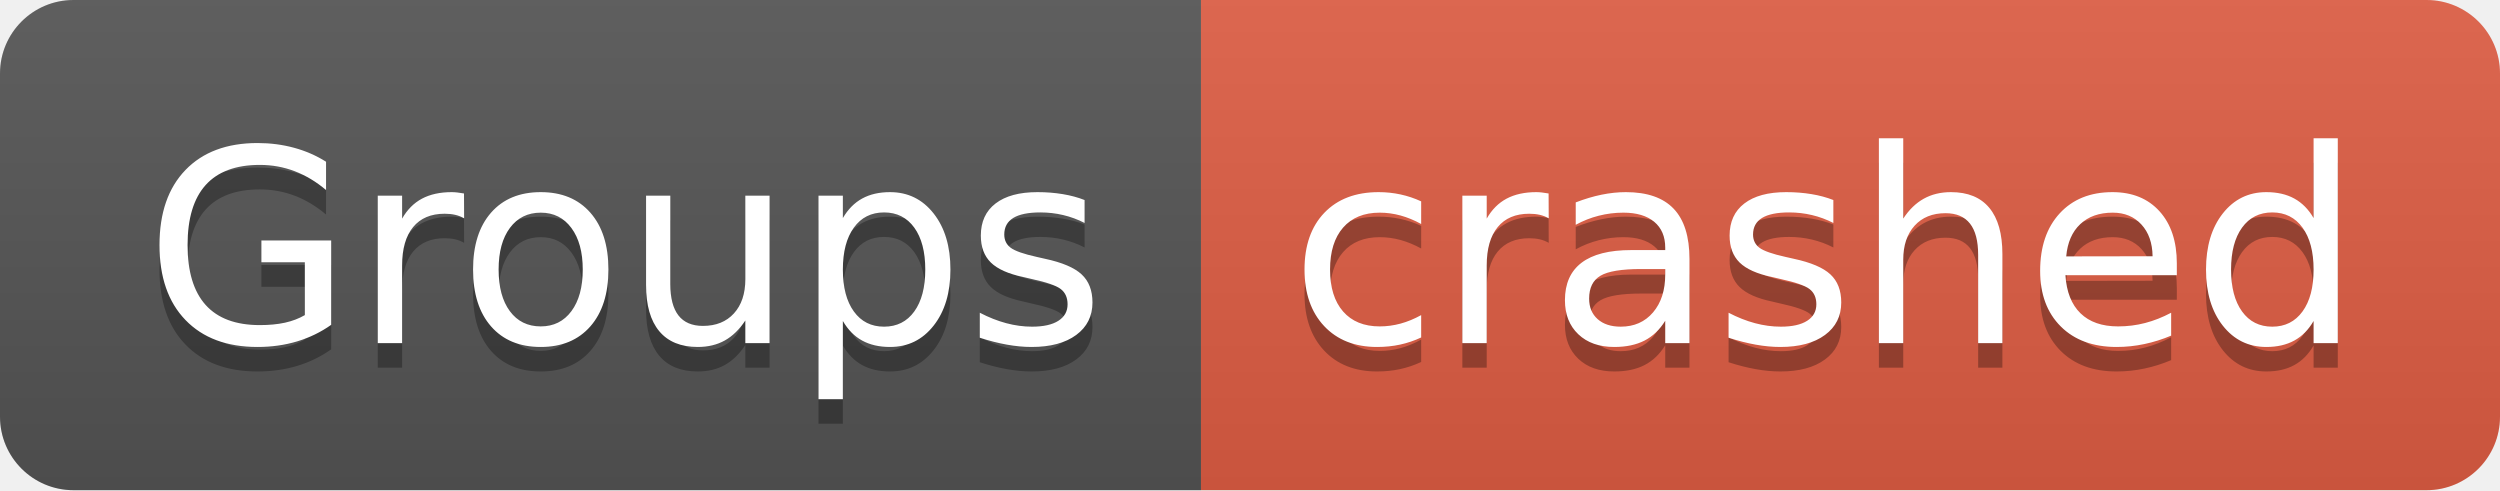
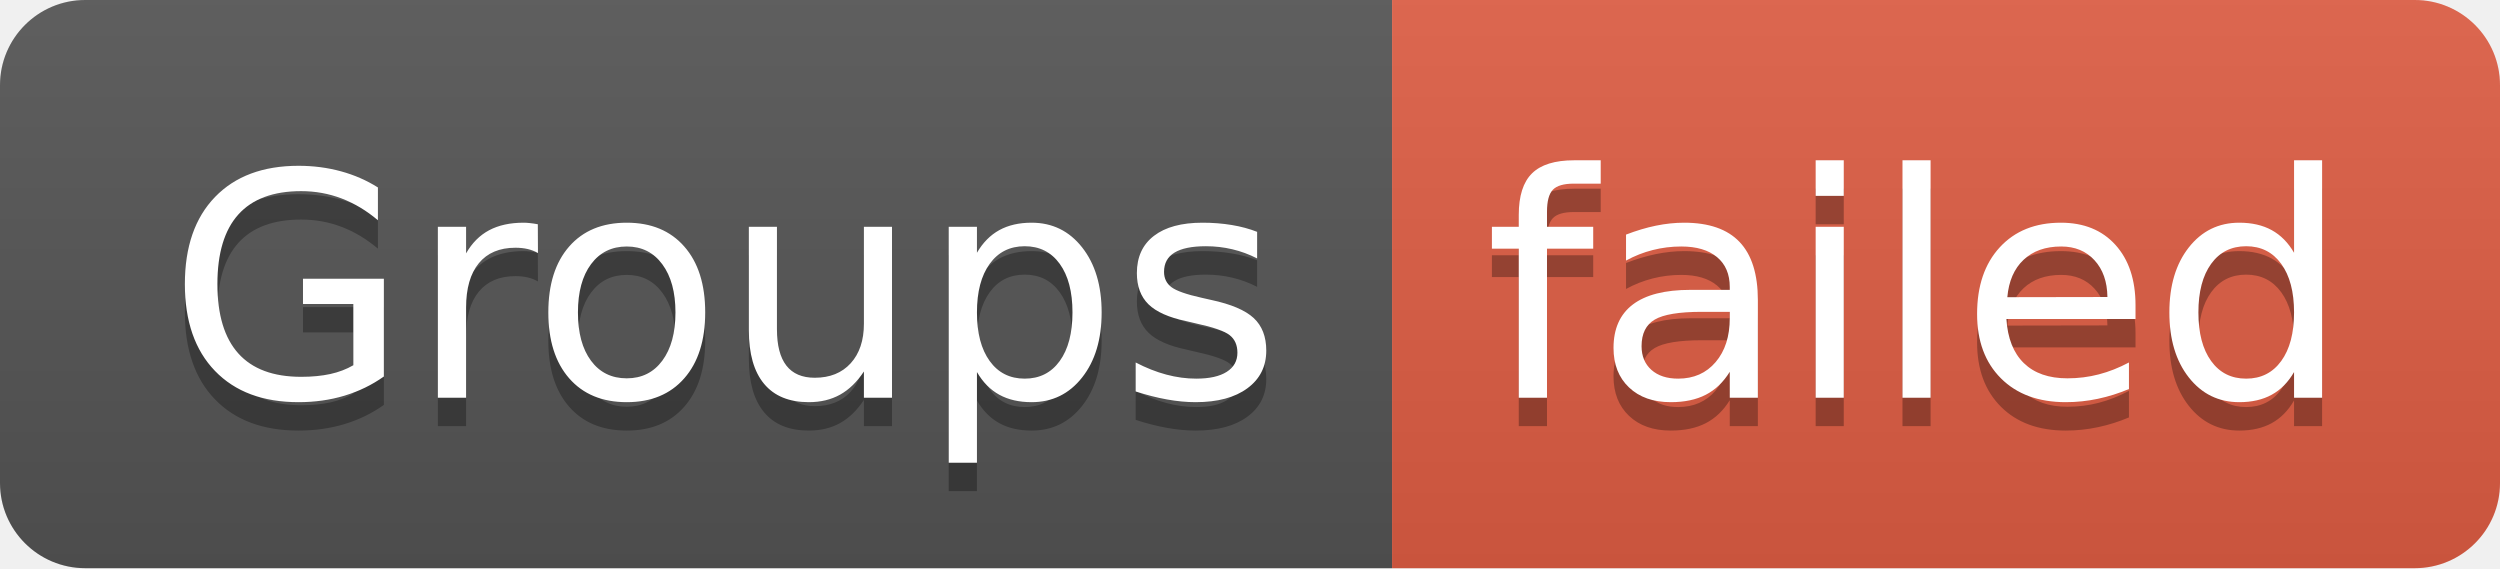
- <svg xmlns="http://www.w3.org/2000/svg" width="102" height="20" role="img" aria-label="Groups: crashed">
+ <svg xmlns="http://www.w3.org/2000/svg" width="88" height="20" role="img" aria-label="Groups: failed">
  <linearGradient id="s" x2="0" y2="100%">
    <stop offset="0" stop-color="#bbb" stop-opacity=".1" />
    <stop offset="1" stop-opacity=".1" />
  </linearGradient>
  <clipPath id="r">
-     <rect width="102" height="20" rx="3" fill="#fff" />
+     <rect width="88" height="20" rx="3" fill="#fff" />
  </clipPath>
  <g clip-path="url(#r)">
    <rect width="49" height="20" fill="#555" />
-     <rect x="49" width="53" height="20" fill="#e05d44" />
-     <rect width="102" height="20" fill="url(#s)" />
+     <rect x="49" width="39" height="20" fill="#e05d44" />
+     <rect width="88" height="20" fill="url(#s)" />
  </g>
  <g fill="#fff" text-anchor="middle" font-family="Verdana,Geneva,DejaVu Sans,sans-serif" text-rendering="geometricPrecision" font-size="110">
    <text aria-hidden="true" x="255" y="150" fill="#010101" fill-opacity=".3" transform="scale(.1)" textLength="390">Groups</text>
    <text x="255" y="140" transform="scale(.1)" fill="#fff" textLength="390">Groups</text>
-     <text aria-hidden="true" x="745" y="150" fill="#010101" fill-opacity=".3" transform="scale(.1)" textLength="430">crashed</text>
-     <text x="745" y="140" transform="scale(.1)" fill="#fff" textLength="430">crashed</text>
+     <text aria-hidden="true" x="675" y="150" fill="#010101" fill-opacity=".3" transform="scale(.1)" textLength="290">failed</text>
+     <text x="675" y="140" transform="scale(.1)" fill="#fff" textLength="290">failed</text>
  </g>
</svg>
